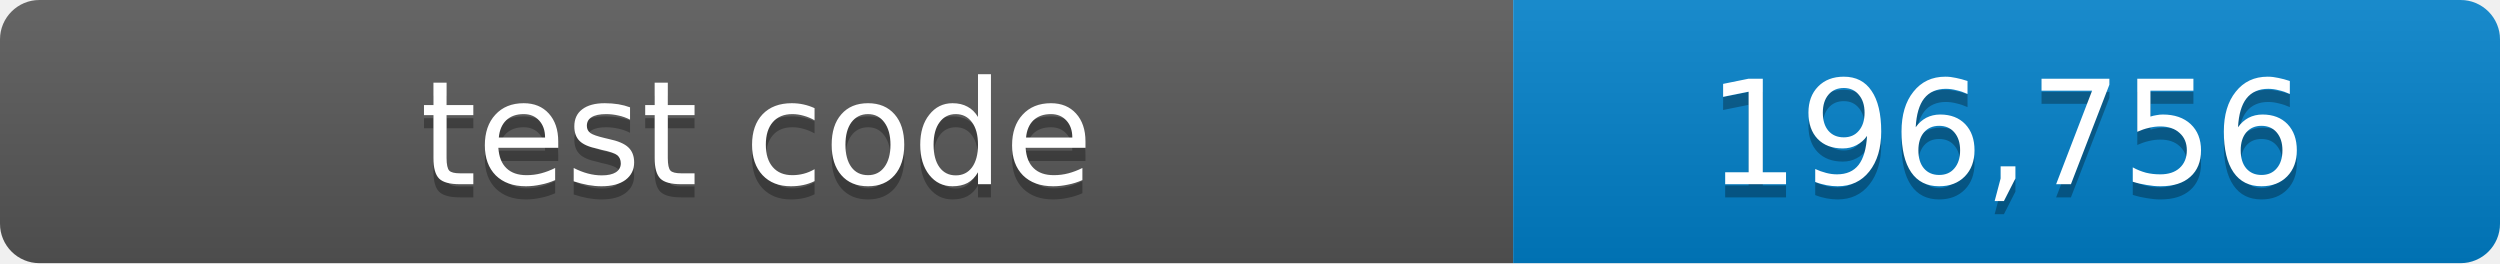
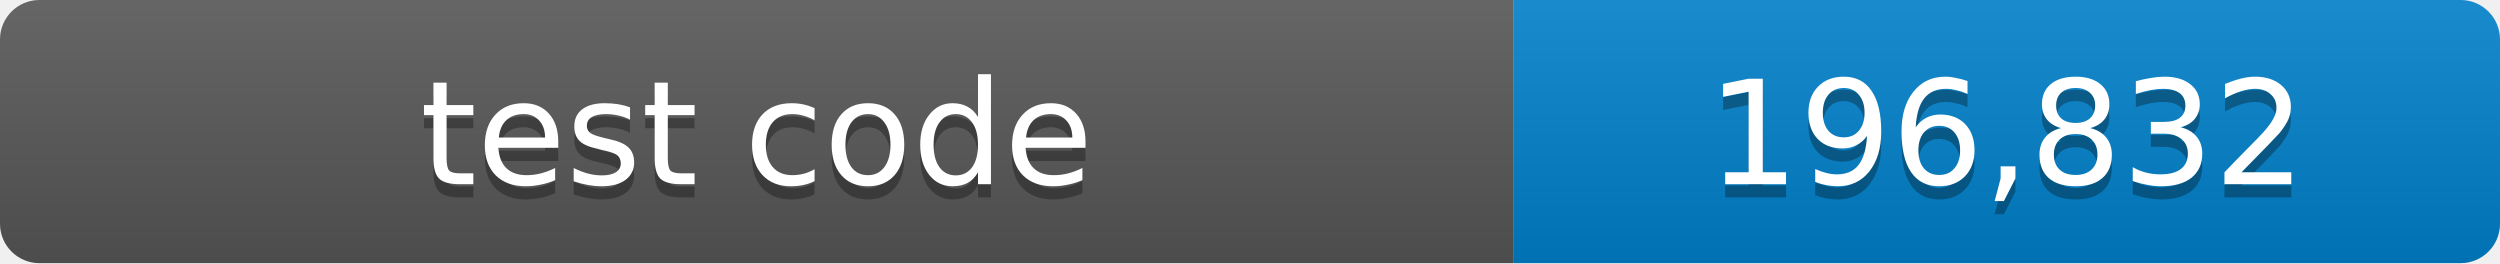
- <svg xmlns="http://www.w3.org/2000/svg" width="190" height="20" role="img" aria-label="test code: 196,756 lines">
+ <svg xmlns="http://www.w3.org/2000/svg" width="190" height="20" role="img" aria-label="test code: 196,832 lines">
  <linearGradient id="shade" x2="0" y2="100%">
    <stop offset="0" stop-color="#fff" stop-opacity=".1" />
    <stop offset="1" stop-opacity=".1" />
  </linearGradient>
  <clipPath id="round">
    <rect width="190" height="20" rx="3" />
  </clipPath>
  <g clip-path="url(#round)">
    <path fill="#555" d="M0 0h115v20H0z" />
    <path fill="#007ec6" d="M115 0h75v20h-75z" />
    <path fill="url(#shade)" d="M0 0h190v20H0z" />
  </g>
  <g fill="#fff" text-anchor="middle" font-family="Verdana,Geneva,DejaVu Sans,sans-serif" font-size="11">
    <text x="57.5" y="15" fill="#010101" fill-opacity=".3">test code</text>
    <text x="57.5" y="14">test code</text>
-     <text x="152.5" y="15" fill="#010101" fill-opacity=".3">196,756</text>
-     <text x="152.5" y="14">196,756</text>
+     <text x="152.5" y="15" fill="#010101" fill-opacity=".3">196,832</text>
+     <text x="152.5" y="14">196,832</text>
  </g>
</svg>
